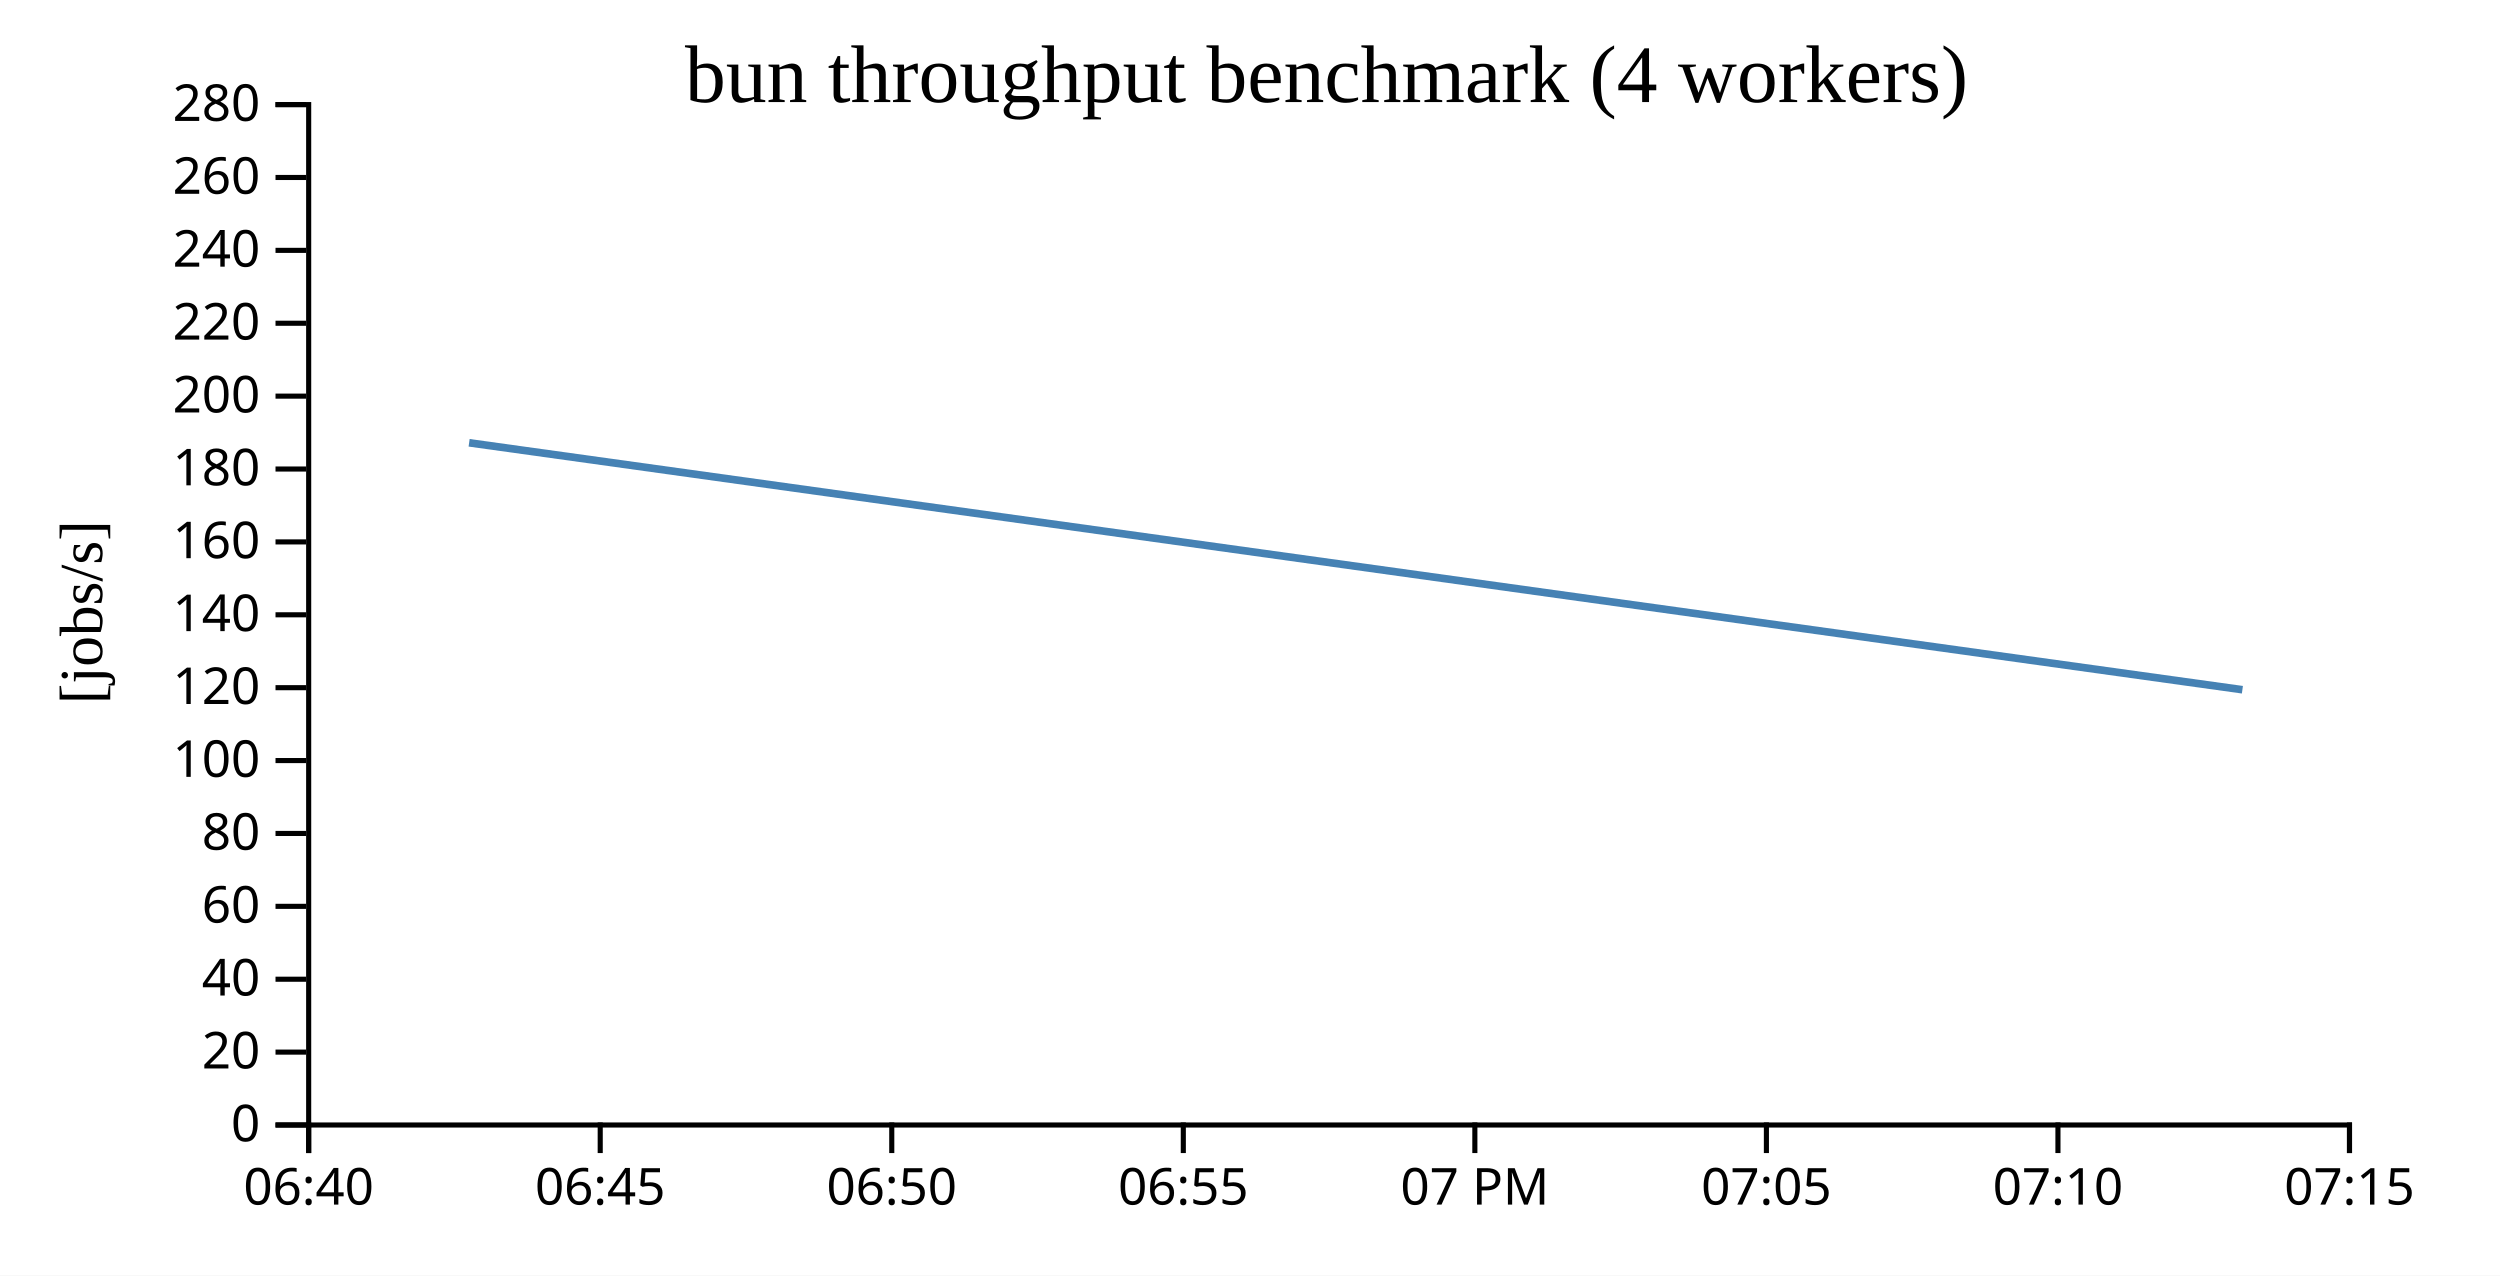
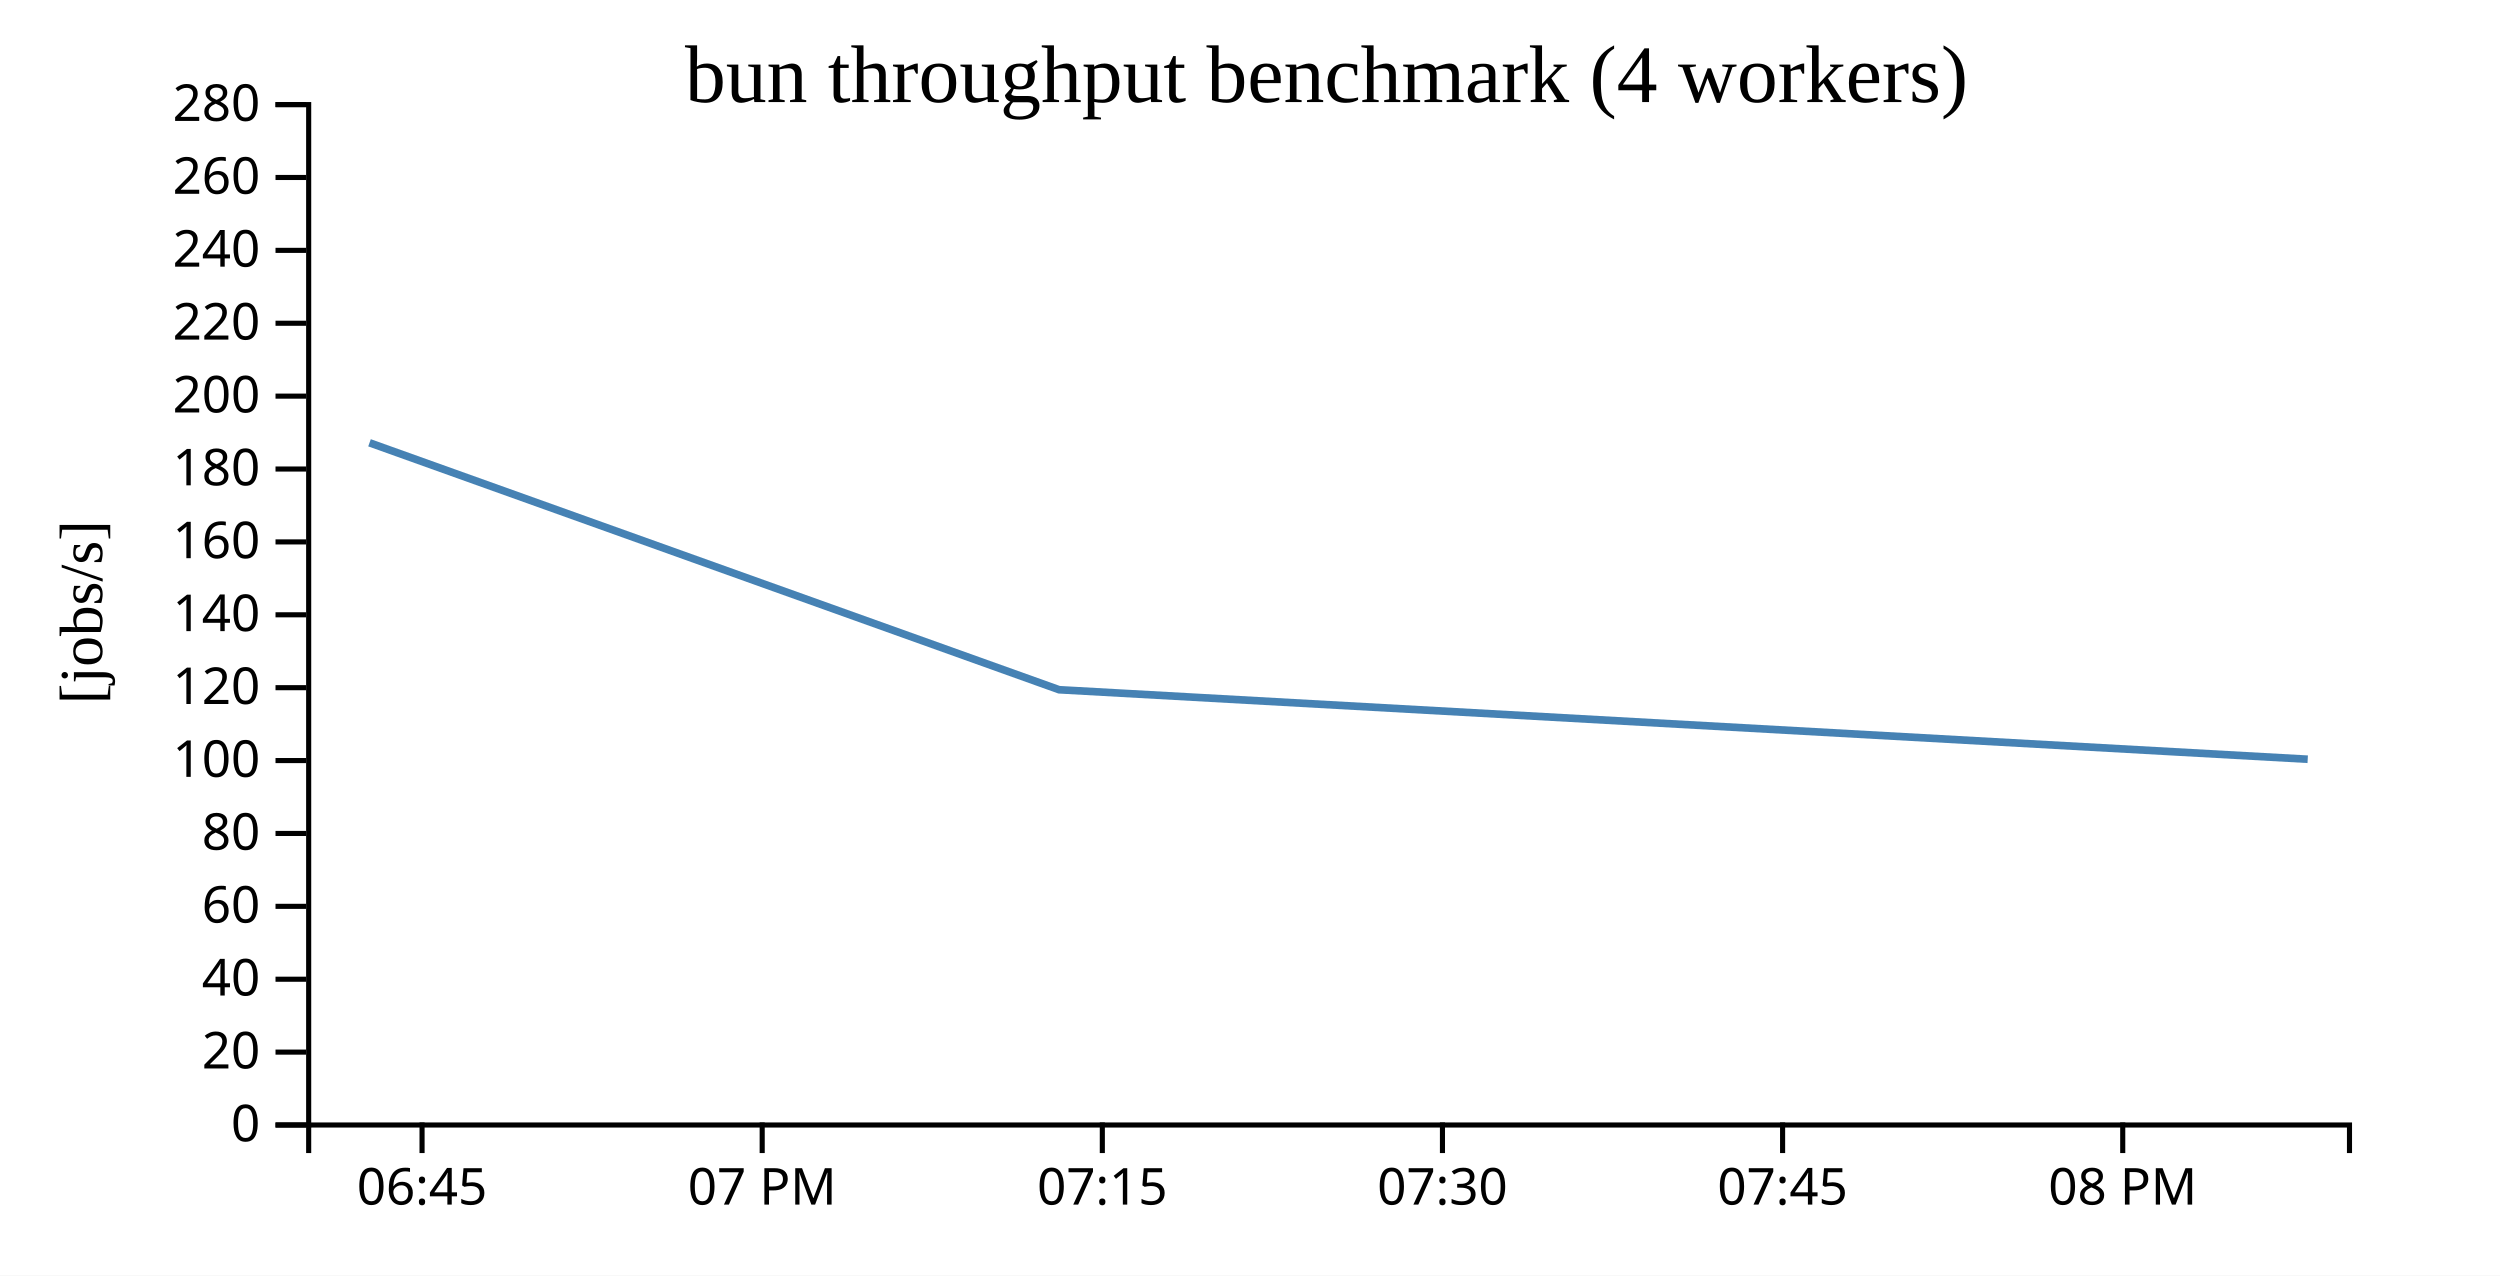
<svg xmlns="http://www.w3.org/2000/svg" width="490" height="250">
  <rect width="100%" height="100%" fill="white" />
  <g transform="translate(60,20)">
    <g transform="translate(0,200)" fill="none" font-size="10" font-family="sans-serif" text-anchor="middle">
      <path class="domain" stroke="currentColor" d="M0.5,6V0.5H400.5V6" />
-       <g class="tick" opacity="1" transform="translate(0.5,0)">
-         <line stroke="currentColor" y2="6" />
-         <text fill="currentColor" y="9" dy="0.71em">06:40</text>
-       </g>
-       <g class="tick" opacity="1" transform="translate(57.64286,0)">
+       <g class="tick" opacity="1" transform="translate(22.72222,0)">
        <line stroke="currentColor" y2="6" />
        <text fill="currentColor" y="9" dy="0.71em">06:45</text>
      </g>
-       <g class="tick" opacity="1" transform="translate(114.7857,0)">
-         <line stroke="currentColor" y2="6" />
-         <text fill="currentColor" y="9" dy="0.71em">06:50</text>
-       </g>
-       <g class="tick" opacity="1" transform="translate(171.9286,0)">
-         <line stroke="currentColor" y2="6" />
-         <text fill="currentColor" y="9" dy="0.71em">06:55</text>
-       </g>
-       <g class="tick" opacity="1" transform="translate(229.0714,0)">
+       <g class="tick" opacity="1" transform="translate(89.38889,0)">
        <line stroke="currentColor" y2="6" />
        <text fill="currentColor" y="9" dy="0.71em">07 PM</text>
      </g>
-       <g class="tick" opacity="1" transform="translate(286.2143,0)">
-         <line stroke="currentColor" y2="6" />
-         <text fill="currentColor" y="9" dy="0.71em">07:05</text>
-       </g>
-       <g class="tick" opacity="1" transform="translate(343.3571,0)">
-         <line stroke="currentColor" y2="6" />
-         <text fill="currentColor" y="9" dy="0.71em">07:10</text>
-       </g>
-       <g class="tick" opacity="1" transform="translate(400.5,0)">
+       <g class="tick" opacity="1" transform="translate(156.0556,0)">
        <line stroke="currentColor" y2="6" />
        <text fill="currentColor" y="9" dy="0.71em">07:15</text>
+       </g>
+       <g class="tick" opacity="1" transform="translate(222.7222,0)">
+         <line stroke="currentColor" y2="6" />
+         <text fill="currentColor" y="9" dy="0.71em">07:30</text>
+       </g>
+       <g class="tick" opacity="1" transform="translate(289.3889,0)">
+         <line stroke="currentColor" y2="6" />
+         <text fill="currentColor" y="9" dy="0.71em">07:45</text>
+       </g>
+       <g class="tick" opacity="1" transform="translate(356.0556,0)">
+         <line stroke="currentColor" y2="6" />
+         <text fill="currentColor" y="9" dy="0.71em">08 PM</text>
      </g>
    </g>
    <g fill="none" font-size="10" font-family="sans-serif" text-anchor="end">
      <path class="domain" stroke="currentColor" d="M-6,200.5H0.5V0.5H-6" />
      <g class="tick" opacity="1" transform="translate(0,200.5)">
        <line stroke="currentColor" x2="-6" />
        <text fill="currentColor" x="-9" dy="0.32em">0</text>
      </g>
      <g class="tick" opacity="1" transform="translate(0,186.2143)">
        <line stroke="currentColor" x2="-6" />
        <text fill="currentColor" x="-9" dy="0.32em">20</text>
      </g>
      <g class="tick" opacity="1" transform="translate(0,171.9286)">
        <line stroke="currentColor" x2="-6" />
        <text fill="currentColor" x="-9" dy="0.32em">40</text>
      </g>
      <g class="tick" opacity="1" transform="translate(0,157.6429)">
        <line stroke="currentColor" x2="-6" />
        <text fill="currentColor" x="-9" dy="0.32em">60</text>
      </g>
      <g class="tick" opacity="1" transform="translate(0,143.3571)">
        <line stroke="currentColor" x2="-6" />
        <text fill="currentColor" x="-9" dy="0.32em">80</text>
      </g>
      <g class="tick" opacity="1" transform="translate(0,129.0714)">
        <line stroke="currentColor" x2="-6" />
        <text fill="currentColor" x="-9" dy="0.32em">100</text>
      </g>
      <g class="tick" opacity="1" transform="translate(0,114.7857)">
        <line stroke="currentColor" x2="-6" />
        <text fill="currentColor" x="-9" dy="0.32em">120</text>
      </g>
      <g class="tick" opacity="1" transform="translate(0,100.5)">
        <line stroke="currentColor" x2="-6" />
        <text fill="currentColor" x="-9" dy="0.32em">140</text>
      </g>
      <g class="tick" opacity="1" transform="translate(0,86.21429)">
        <line stroke="currentColor" x2="-6" />
        <text fill="currentColor" x="-9" dy="0.32em">160</text>
      </g>
      <g class="tick" opacity="1" transform="translate(0,71.92857)">
        <line stroke="currentColor" x2="-6" />
        <text fill="currentColor" x="-9" dy="0.32em">180</text>
      </g>
      <g class="tick" opacity="1" transform="translate(0,57.64286)">
        <line stroke="currentColor" x2="-6" />
        <text fill="currentColor" x="-9" dy="0.32em">200</text>
      </g>
      <g class="tick" opacity="1" transform="translate(0,43.35714)">
        <line stroke="currentColor" x2="-6" />
        <text fill="currentColor" x="-9" dy="0.32em">220</text>
      </g>
      <g class="tick" opacity="1" transform="translate(0,29.07143)">
        <line stroke="currentColor" x2="-6" />
        <text fill="currentColor" x="-9" dy="0.32em">240</text>
      </g>
      <g class="tick" opacity="1" transform="translate(0,14.78571)">
        <line stroke="currentColor" x2="-6" />
        <text fill="currentColor" x="-9" dy="0.32em">260</text>
      </g>
      <g class="tick" opacity="1" transform="translate(0,0.5)">
        <line stroke="currentColor" x2="-6" />
        <text fill="currentColor" x="-9" dy="0.32em">280</text>
      </g>
    </g>
    <text text-anchor="middle" style="font-size: 12px" transform="rotate(-90)" y="-40" x="-100">[jobs/s]</text>
    <text text-anchor="middle" style="font-size: 16px" y="0" x="200">bun throughput benchmark (4 workers)</text>
-     <path fill="none" stroke="steelblue" stroke-width="1.5" d="M31.947,66.787L379.51,115.188" />
+     <path fill="none" stroke="steelblue" stroke-width="1.5" d="M12.424,66.787L147.587,115.188L392.311,128.813" />
  </g>
</svg>
